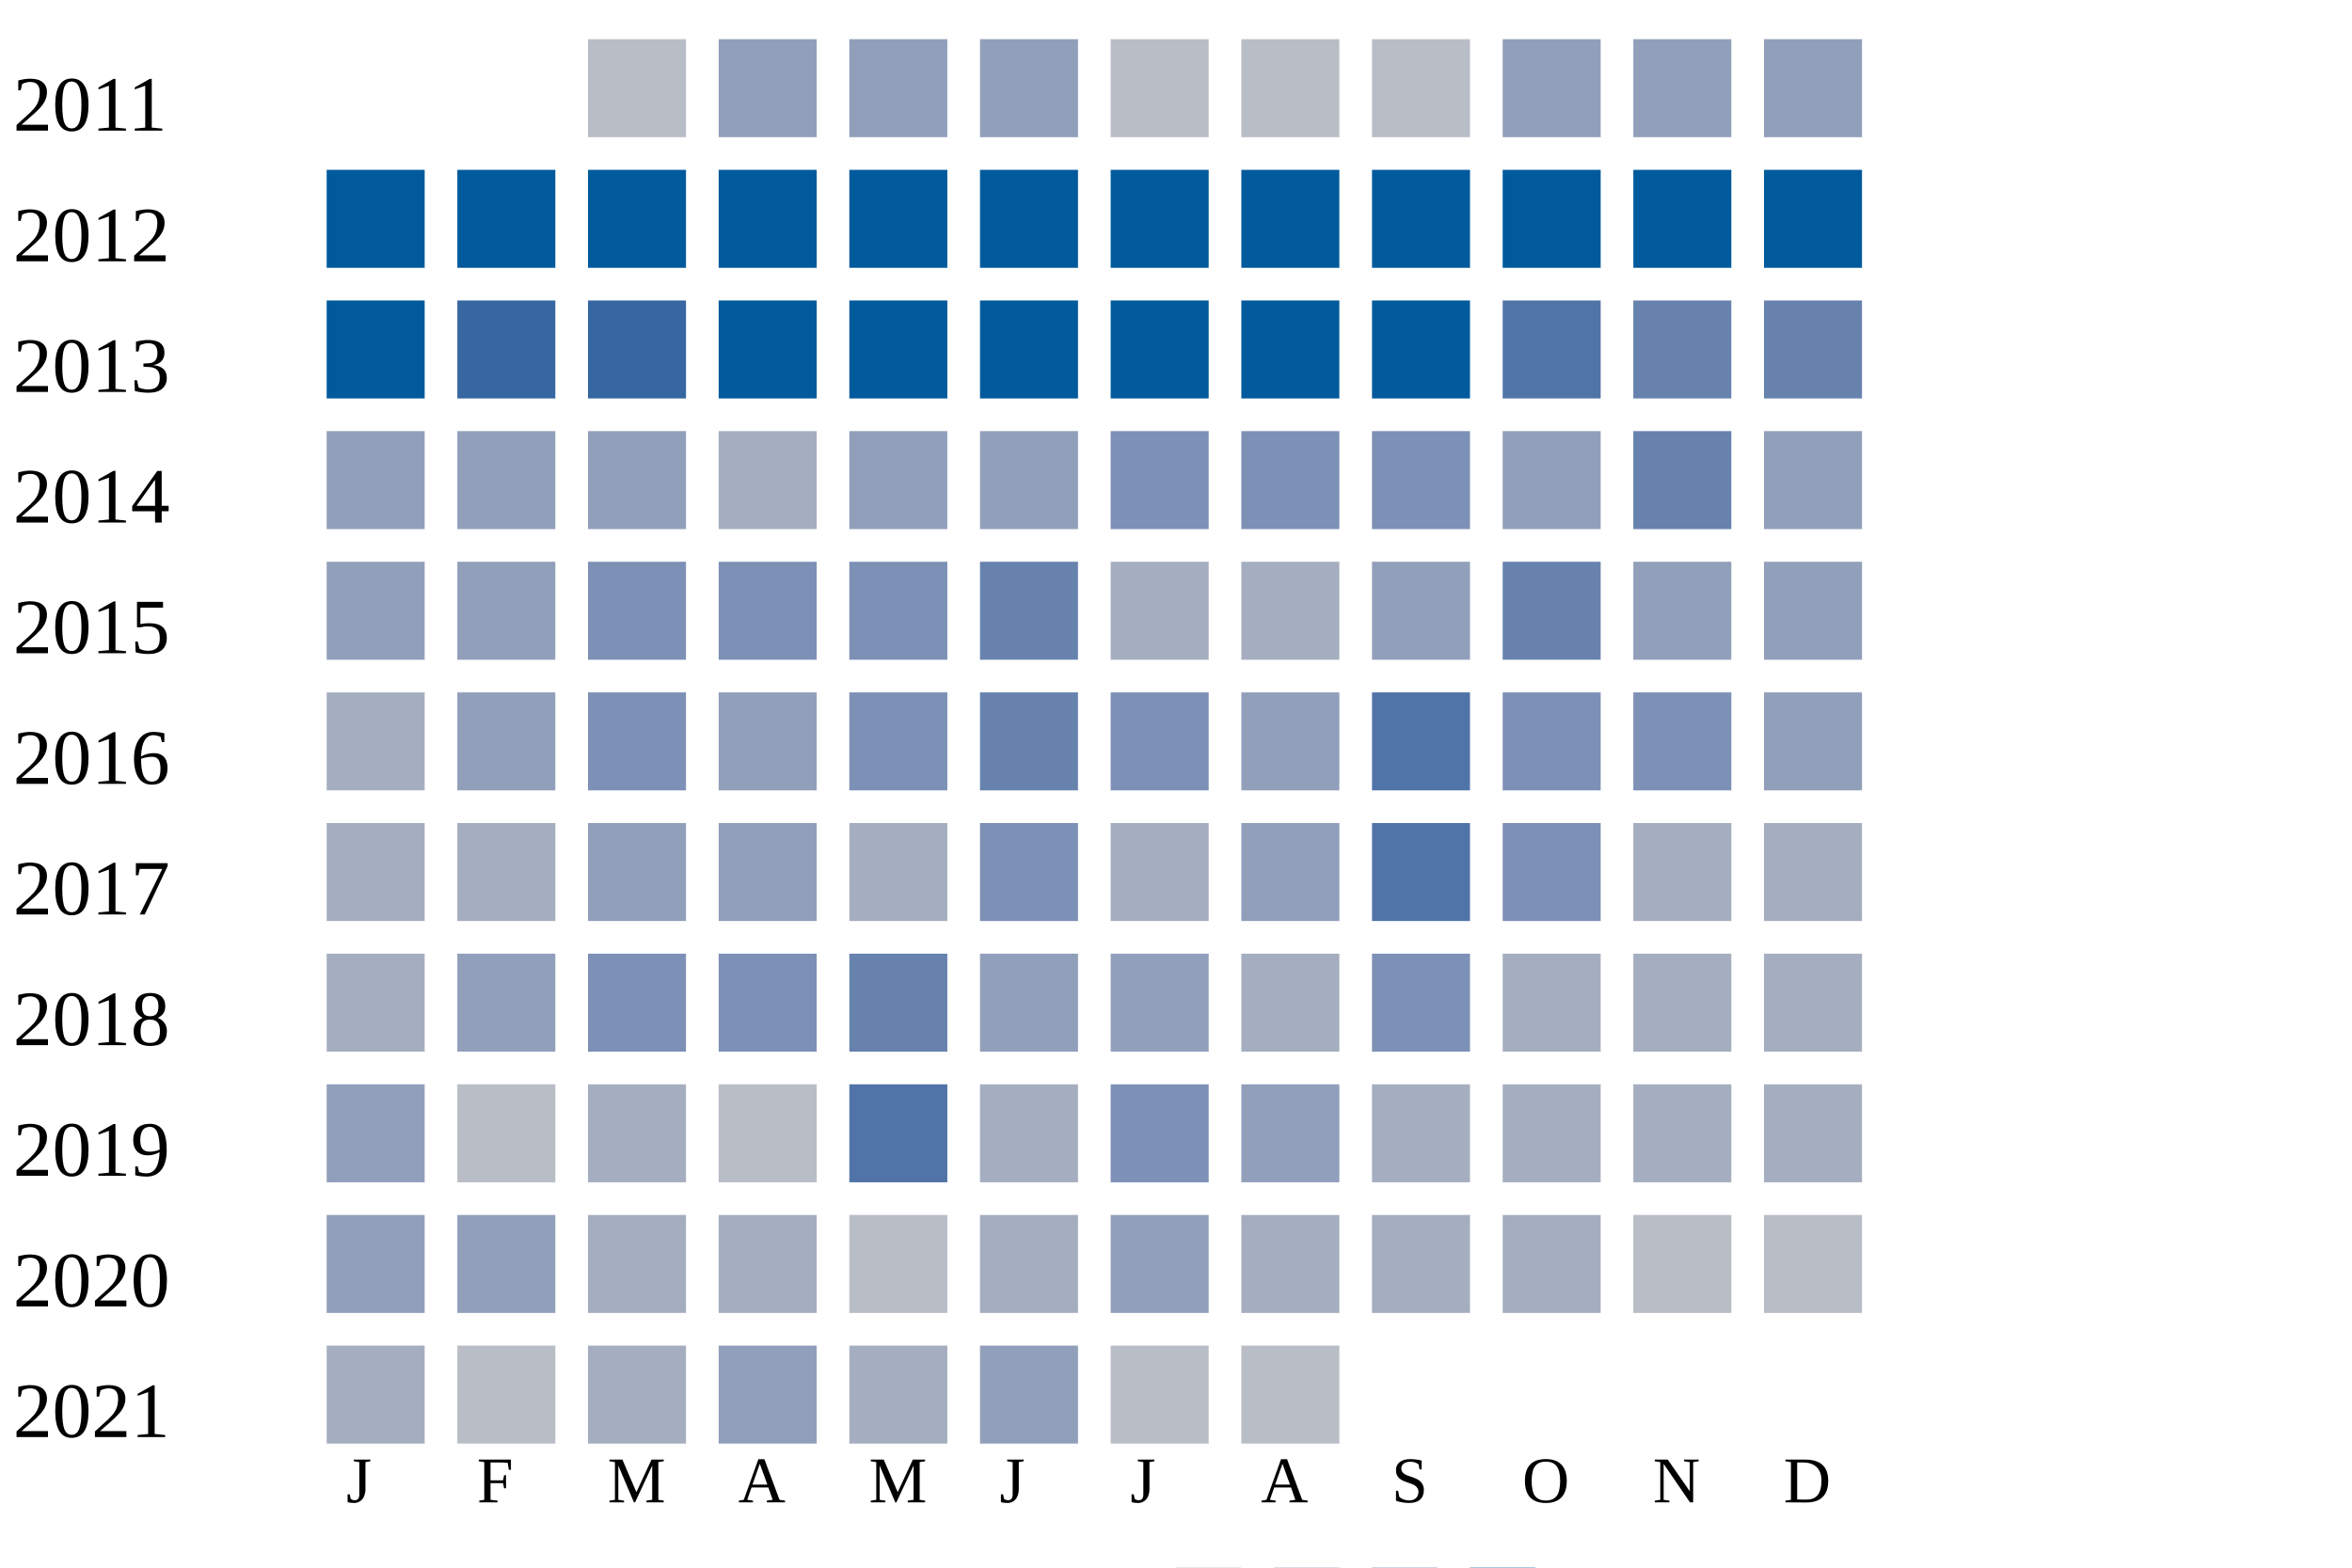
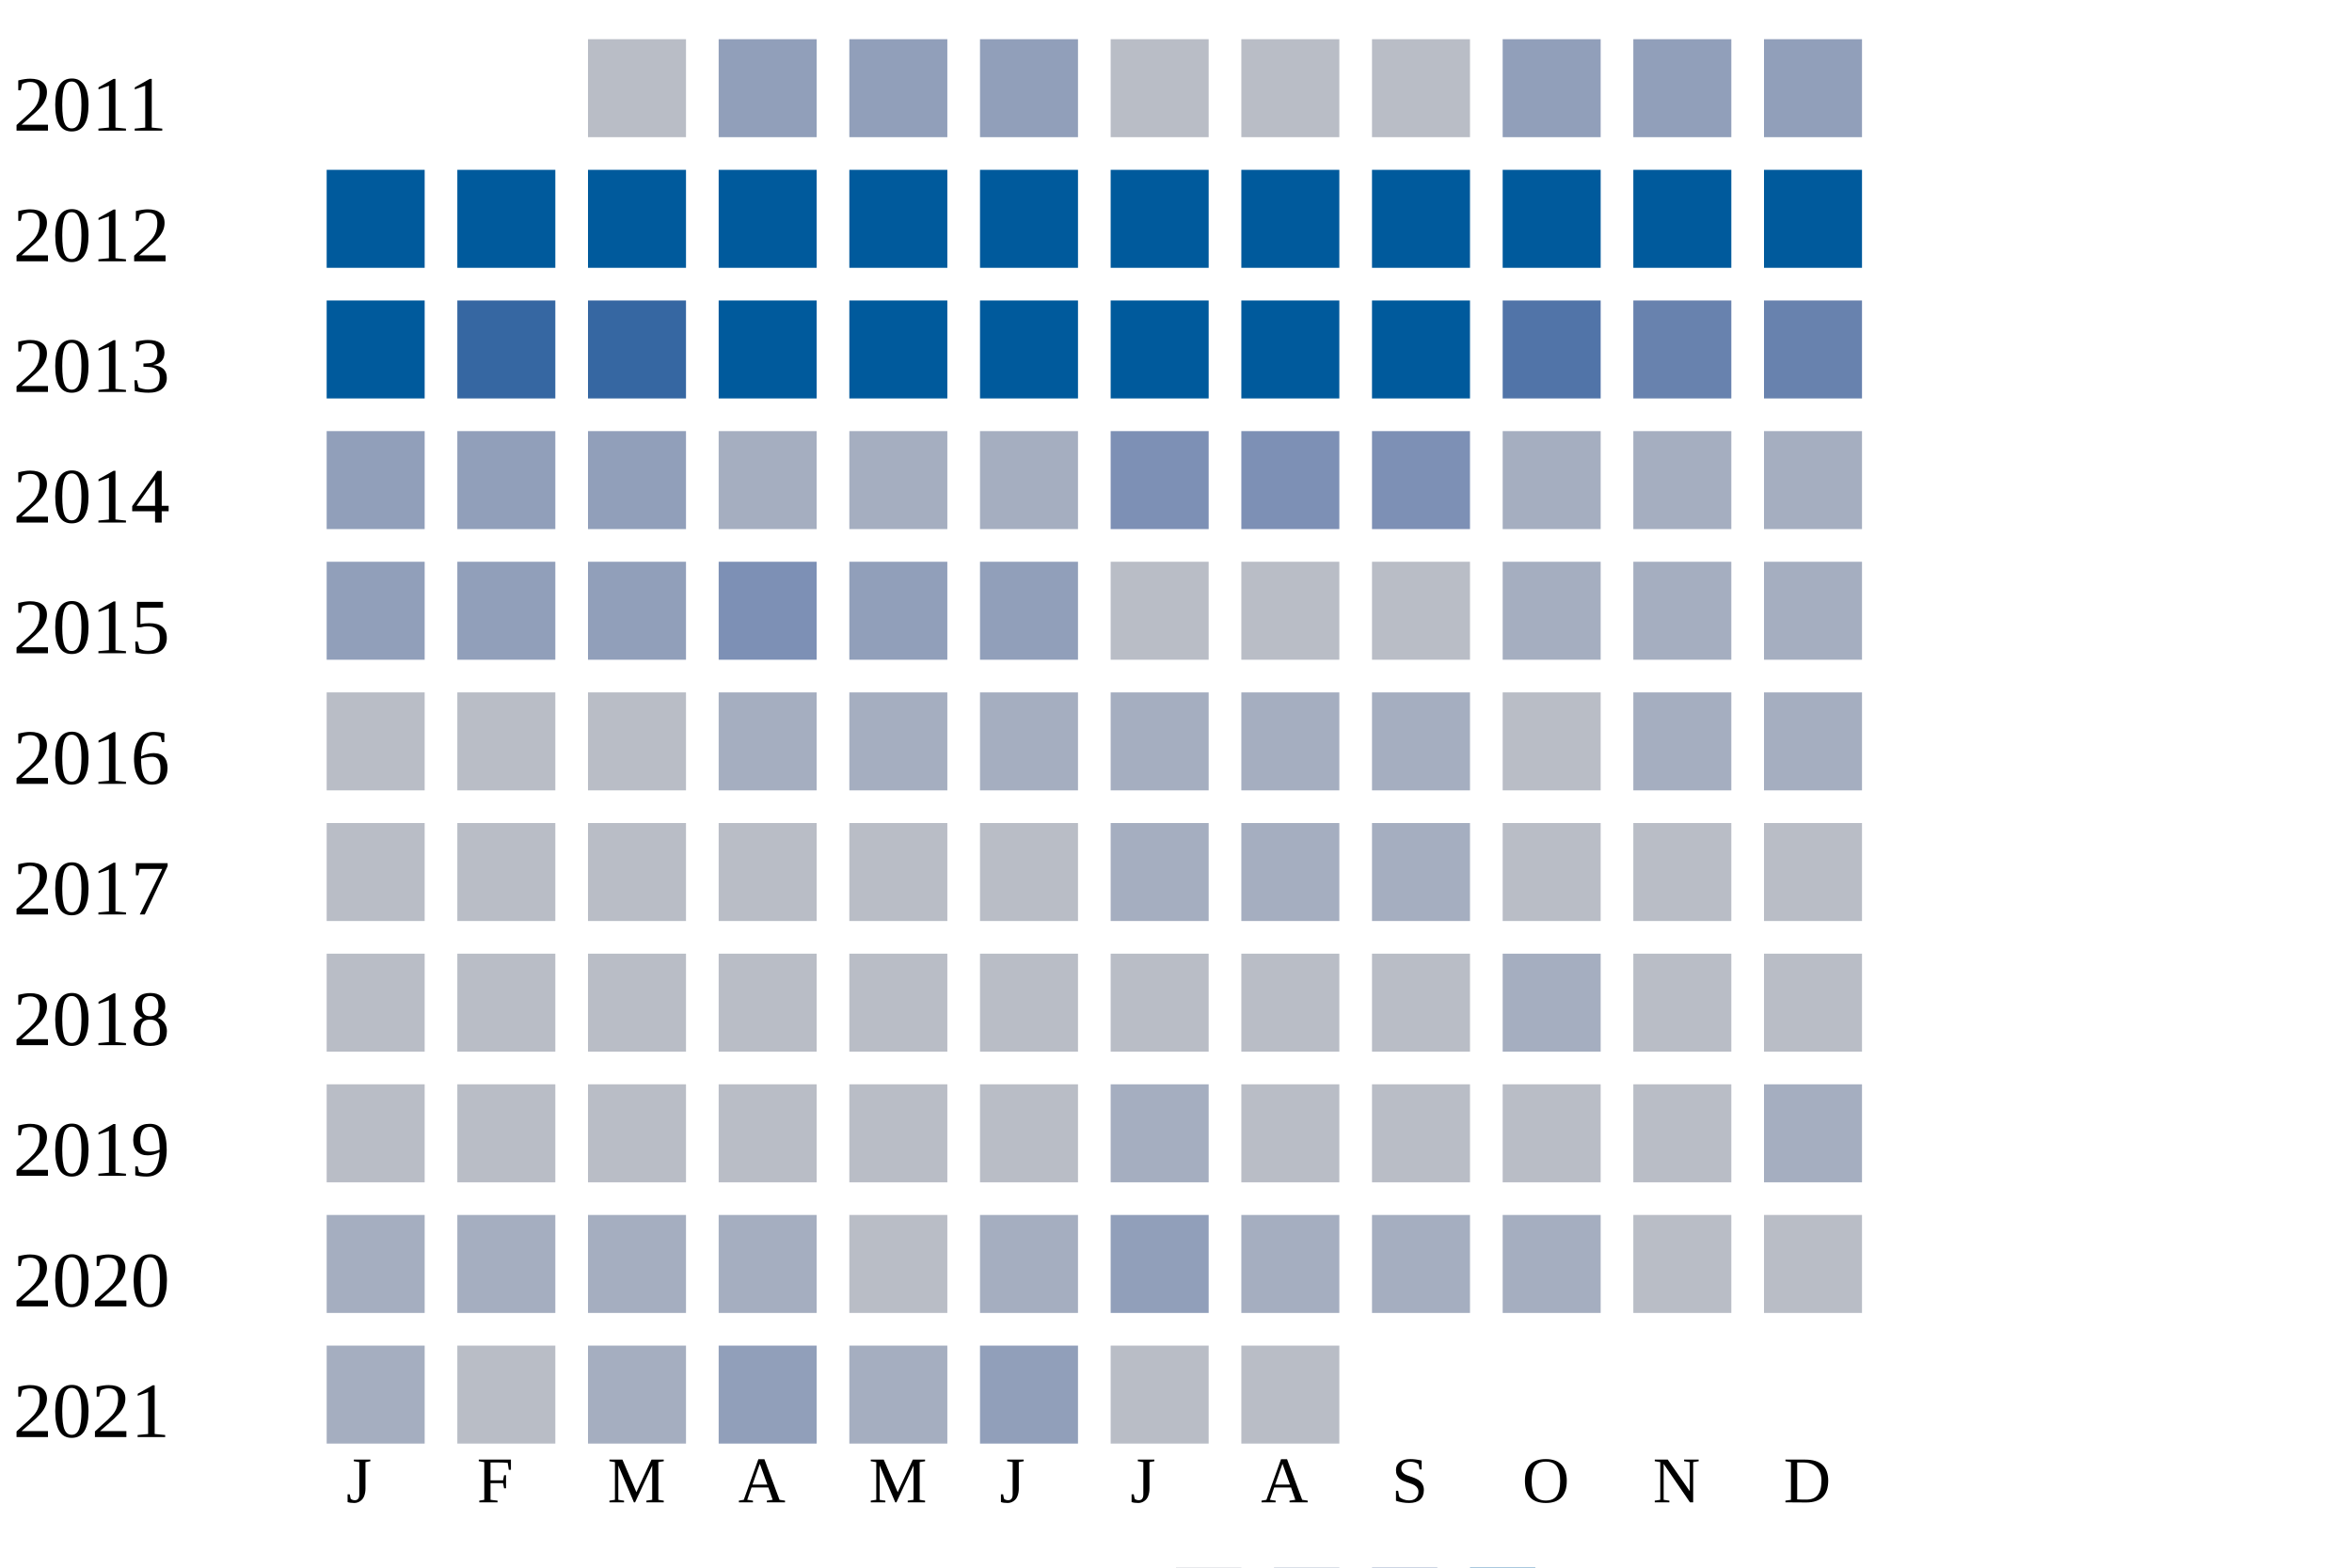
<svg xmlns="http://www.w3.org/2000/svg" width="360" height="240">
  <g transform="translate(0 0)">
    <text x="2" y="20">2011</text>
    <rect x="90" y="6" width="15" height="15" fill="#b9bdc6" />
    <rect x="110" y="6" width="15" height="15" fill="#919fba" />
    <rect x="130" y="6" width="15" height="15" fill="#919fba" />
    <rect x="150" y="6" width="15" height="15" fill="#919fba" />
    <rect x="170" y="6" width="15" height="15" fill="#b9bdc6" />
    <rect x="190" y="6" width="15" height="15" fill="#b9bdc6" />
    <rect x="210" y="6" width="15" height="15" fill="#b9bdc6" />
    <rect x="230" y="6" width="15" height="15" fill="#919fba" />
    <rect x="250" y="6" width="15" height="15" fill="#919fba" />
    <rect x="270" y="6" width="15" height="15" fill="#919fba" />
  </g>
  <g transform="translate(0 20)">
    <text x="2" y="20">2012</text>
    <rect x="50" y="6" width="15" height="15" fill="#005a9c" />
    <rect x="70" y="6" width="15" height="15" fill="#005a9c" />
    <rect x="90" y="6" width="15" height="15" fill="#005a9c" />
    <rect x="110" y="6" width="15" height="15" fill="#005a9c" />
    <rect x="130" y="6" width="15" height="15" fill="#005a9c" />
    <rect x="150" y="6" width="15" height="15" fill="#005a9c" />
    <rect x="170" y="6" width="15" height="15" fill="#005a9c" />
    <rect x="190" y="6" width="15" height="15" fill="#005a9c" />
    <rect x="210" y="6" width="15" height="15" fill="#005a9c" />
    <rect x="230" y="6" width="15" height="15" fill="#005a9c" />
    <rect x="250" y="6" width="15" height="15" fill="#005a9c" />
    <rect x="270" y="6" width="15" height="15" fill="#005a9c" />
  </g>
  <g transform="translate(0 40)">
    <text x="2" y="20">2013</text>
    <rect x="50" y="6" width="15" height="15" fill="#005a9c" />
    <rect x="70" y="6" width="15" height="15" fill="#3667a2" />
    <rect x="90" y="6" width="15" height="15" fill="#3667a2" />
    <rect x="110" y="6" width="15" height="15" fill="#005a9c" />
    <rect x="130" y="6" width="15" height="15" fill="#005a9c" />
    <rect x="150" y="6" width="15" height="15" fill="#005a9c" />
    <rect x="170" y="6" width="15" height="15" fill="#005a9c" />
    <rect x="190" y="6" width="15" height="15" fill="#005a9c" />
    <rect x="210" y="6" width="15" height="15" fill="#005a9c" />
    <rect x="230" y="6" width="15" height="15" fill="#5174a8" />
    <rect x="250" y="6" width="15" height="15" fill="#6882ae" />
    <rect x="270" y="6" width="15" height="15" fill="#6882ae" />
  </g>
  <g transform="translate(0 60)">
    <text x="2" y="20">2014</text>
    <rect x="50" y="6" width="15" height="15" fill="#919fba" />
    <rect x="70" y="6" width="15" height="15" fill="#919fba" />
    <rect x="90" y="6" width="15" height="15" fill="#919fba" />
    <rect x="110" y="6" width="15" height="15" fill="#a5aec0" />
-     <rect x="130" y="6" width="15" height="15" fill="#919fba" />
-     <rect x="150" y="6" width="15" height="15" fill="#919fba" />
+     <rect x="130" y="6" width="15" height="15" fill="#a5aec0" />
+     <rect x="150" y="6" width="15" height="15" fill="#a5aec0" />
    <rect x="170" y="6" width="15" height="15" fill="#7d90b5" />
    <rect x="190" y="6" width="15" height="15" fill="#7d90b5" />
    <rect x="210" y="6" width="15" height="15" fill="#7d90b5" />
-     <rect x="230" y="6" width="15" height="15" fill="#919fba" />
-     <rect x="250" y="6" width="15" height="15" fill="#6882ae" />
-     <rect x="270" y="6" width="15" height="15" fill="#919fba" />
+     <rect x="230" y="6" width="15" height="15" fill="#a5aec0" />
+     <rect x="250" y="6" width="15" height="15" fill="#a5aec0" />
+     <rect x="270" y="6" width="15" height="15" fill="#a5aec0" />
  </g>
  <g transform="translate(0 80)">
    <text x="2" y="20">2015</text>
    <rect x="50" y="6" width="15" height="15" fill="#919fba" />
    <rect x="70" y="6" width="15" height="15" fill="#919fba" />
-     <rect x="90" y="6" width="15" height="15" fill="#7d90b5" />
+     <rect x="90" y="6" width="15" height="15" fill="#919fba" />
    <rect x="110" y="6" width="15" height="15" fill="#7d90b5" />
-     <rect x="130" y="6" width="15" height="15" fill="#7d90b5" />
-     <rect x="150" y="6" width="15" height="15" fill="#6882ae" />
-     <rect x="170" y="6" width="15" height="15" fill="#a5aec0" />
-     <rect x="190" y="6" width="15" height="15" fill="#a5aec0" />
-     <rect x="210" y="6" width="15" height="15" fill="#919fba" />
-     <rect x="230" y="6" width="15" height="15" fill="#6882ae" />
-     <rect x="250" y="6" width="15" height="15" fill="#919fba" />
-     <rect x="270" y="6" width="15" height="15" fill="#919fba" />
-   </g>
-   <g transform="translate(0 100)">
-     <text x="2" y="20">2016</text>
-     <rect x="50" y="6" width="15" height="15" fill="#a5aec0" />
-     <rect x="70" y="6" width="15" height="15" fill="#919fba" />
-     <rect x="90" y="6" width="15" height="15" fill="#7d90b5" />
-     <rect x="110" y="6" width="15" height="15" fill="#919fba" />
-     <rect x="130" y="6" width="15" height="15" fill="#7d90b5" />
-     <rect x="150" y="6" width="15" height="15" fill="#6882ae" />
-     <rect x="170" y="6" width="15" height="15" fill="#7d90b5" />
-     <rect x="190" y="6" width="15" height="15" fill="#919fba" />
-     <rect x="210" y="6" width="15" height="15" fill="#5174a8" />
-     <rect x="230" y="6" width="15" height="15" fill="#7d90b5" />
-     <rect x="250" y="6" width="15" height="15" fill="#7d90b5" />
-     <rect x="270" y="6" width="15" height="15" fill="#919fba" />
-   </g>
-   <g transform="translate(0 120)">
-     <text x="2" y="20">2017</text>
-     <rect x="50" y="6" width="15" height="15" fill="#a5aec0" />
-     <rect x="70" y="6" width="15" height="15" fill="#a5aec0" />
-     <rect x="90" y="6" width="15" height="15" fill="#919fba" />
-     <rect x="110" y="6" width="15" height="15" fill="#919fba" />
-     <rect x="130" y="6" width="15" height="15" fill="#a5aec0" />
-     <rect x="150" y="6" width="15" height="15" fill="#7d90b5" />
-     <rect x="170" y="6" width="15" height="15" fill="#a5aec0" />
-     <rect x="190" y="6" width="15" height="15" fill="#919fba" />
-     <rect x="210" y="6" width="15" height="15" fill="#5174a8" />
-     <rect x="230" y="6" width="15" height="15" fill="#7d90b5" />
-     <rect x="250" y="6" width="15" height="15" fill="#a5aec0" />
-     <rect x="270" y="6" width="15" height="15" fill="#a5aec0" />
-   </g>
-   <g transform="translate(0 140)">
-     <text x="2" y="20">2018</text>
-     <rect x="50" y="6" width="15" height="15" fill="#a5aec0" />
-     <rect x="70" y="6" width="15" height="15" fill="#919fba" />
-     <rect x="90" y="6" width="15" height="15" fill="#7d90b5" />
-     <rect x="110" y="6" width="15" height="15" fill="#7d90b5" />
-     <rect x="130" y="6" width="15" height="15" fill="#6882ae" />
+     <rect x="130" y="6" width="15" height="15" fill="#919fba" />
    <rect x="150" y="6" width="15" height="15" fill="#919fba" />
-     <rect x="170" y="6" width="15" height="15" fill="#919fba" />
-     <rect x="190" y="6" width="15" height="15" fill="#a5aec0" />
-     <rect x="210" y="6" width="15" height="15" fill="#7d90b5" />
+     <rect x="170" y="6" width="15" height="15" fill="#b9bdc6" />
+     <rect x="190" y="6" width="15" height="15" fill="#b9bdc6" />
+     <rect x="210" y="6" width="15" height="15" fill="#b9bdc6" />
    <rect x="230" y="6" width="15" height="15" fill="#a5aec0" />
    <rect x="250" y="6" width="15" height="15" fill="#a5aec0" />
    <rect x="270" y="6" width="15" height="15" fill="#a5aec0" />
  </g>
+   <g transform="translate(0 100)">
+     <text x="2" y="20">2016</text>
+     <rect x="50" y="6" width="15" height="15" fill="#b9bdc6" />
+     <rect x="70" y="6" width="15" height="15" fill="#b9bdc6" />
+     <rect x="90" y="6" width="15" height="15" fill="#b9bdc6" />
+     <rect x="110" y="6" width="15" height="15" fill="#a5aec0" />
+     <rect x="130" y="6" width="15" height="15" fill="#a5aec0" />
+     <rect x="150" y="6" width="15" height="15" fill="#a5aec0" />
+     <rect x="170" y="6" width="15" height="15" fill="#a5aec0" />
+     <rect x="190" y="6" width="15" height="15" fill="#a5aec0" />
+     <rect x="210" y="6" width="15" height="15" fill="#a5aec0" />
+     <rect x="230" y="6" width="15" height="15" fill="#b9bdc6" />
+     <rect x="250" y="6" width="15" height="15" fill="#a5aec0" />
+     <rect x="270" y="6" width="15" height="15" fill="#a5aec0" />
+   </g>
+   <g transform="translate(0 120)">
+     <text x="2" y="20">2017</text>
+     <rect x="50" y="6" width="15" height="15" fill="#b9bdc6" />
+     <rect x="70" y="6" width="15" height="15" fill="#b9bdc6" />
+     <rect x="90" y="6" width="15" height="15" fill="#b9bdc6" />
+     <rect x="110" y="6" width="15" height="15" fill="#b9bdc6" />
+     <rect x="130" y="6" width="15" height="15" fill="#b9bdc6" />
+     <rect x="150" y="6" width="15" height="15" fill="#b9bdc6" />
+     <rect x="170" y="6" width="15" height="15" fill="#a5aec0" />
+     <rect x="190" y="6" width="15" height="15" fill="#a5aec0" />
+     <rect x="210" y="6" width="15" height="15" fill="#a5aec0" />
+     <rect x="230" y="6" width="15" height="15" fill="#b9bdc6" />
+     <rect x="250" y="6" width="15" height="15" fill="#b9bdc6" />
+     <rect x="270" y="6" width="15" height="15" fill="#b9bdc6" />
+   </g>
+   <g transform="translate(0 140)">
+     <text x="2" y="20">2018</text>
+     <rect x="50" y="6" width="15" height="15" fill="#b9bdc6" />
+     <rect x="70" y="6" width="15" height="15" fill="#b9bdc6" />
+     <rect x="90" y="6" width="15" height="15" fill="#b9bdc6" />
+     <rect x="110" y="6" width="15" height="15" fill="#b9bdc6" />
+     <rect x="130" y="6" width="15" height="15" fill="#b9bdc6" />
+     <rect x="150" y="6" width="15" height="15" fill="#b9bdc6" />
+     <rect x="170" y="6" width="15" height="15" fill="#b9bdc6" />
+     <rect x="190" y="6" width="15" height="15" fill="#b9bdc6" />
+     <rect x="210" y="6" width="15" height="15" fill="#b9bdc6" />
+     <rect x="230" y="6" width="15" height="15" fill="#a5aec0" />
+     <rect x="250" y="6" width="15" height="15" fill="#b9bdc6" />
+     <rect x="270" y="6" width="15" height="15" fill="#b9bdc6" />
+   </g>
  <g transform="translate(0 160)">
    <text x="2" y="20">2019</text>
-     <rect x="50" y="6" width="15" height="15" fill="#919fba" />
+     <rect x="50" y="6" width="15" height="15" fill="#b9bdc6" />
    <rect x="70" y="6" width="15" height="15" fill="#b9bdc6" />
-     <rect x="90" y="6" width="15" height="15" fill="#a5aec0" />
+     <rect x="90" y="6" width="15" height="15" fill="#b9bdc6" />
    <rect x="110" y="6" width="15" height="15" fill="#b9bdc6" />
-     <rect x="130" y="6" width="15" height="15" fill="#5174a8" />
-     <rect x="150" y="6" width="15" height="15" fill="#a5aec0" />
-     <rect x="170" y="6" width="15" height="15" fill="#7d90b5" />
-     <rect x="190" y="6" width="15" height="15" fill="#919fba" />
-     <rect x="210" y="6" width="15" height="15" fill="#a5aec0" />
-     <rect x="230" y="6" width="15" height="15" fill="#a5aec0" />
-     <rect x="250" y="6" width="15" height="15" fill="#a5aec0" />
+     <rect x="130" y="6" width="15" height="15" fill="#b9bdc6" />
+     <rect x="150" y="6" width="15" height="15" fill="#b9bdc6" />
+     <rect x="170" y="6" width="15" height="15" fill="#a5aec0" />
+     <rect x="190" y="6" width="15" height="15" fill="#b9bdc6" />
+     <rect x="210" y="6" width="15" height="15" fill="#b9bdc6" />
+     <rect x="230" y="6" width="15" height="15" fill="#b9bdc6" />
+     <rect x="250" y="6" width="15" height="15" fill="#b9bdc6" />
    <rect x="270" y="6" width="15" height="15" fill="#a5aec0" />
  </g>
  <g transform="translate(0 180)">
    <text x="2" y="20">2020</text>
-     <rect x="50" y="6" width="15" height="15" fill="#919fba" />
-     <rect x="70" y="6" width="15" height="15" fill="#919fba" />
+     <rect x="50" y="6" width="15" height="15" fill="#a5aec0" />
+     <rect x="70" y="6" width="15" height="15" fill="#a5aec0" />
    <rect x="90" y="6" width="15" height="15" fill="#a5aec0" />
    <rect x="110" y="6" width="15" height="15" fill="#a5aec0" />
    <rect x="130" y="6" width="15" height="15" fill="#b9bdc6" />
    <rect x="150" y="6" width="15" height="15" fill="#a5aec0" />
    <rect x="170" y="6" width="15" height="15" fill="#919fba" />
    <rect x="190" y="6" width="15" height="15" fill="#a5aec0" />
    <rect x="210" y="6" width="15" height="15" fill="#a5aec0" />
    <rect x="230" y="6" width="15" height="15" fill="#a5aec0" />
    <rect x="250" y="6" width="15" height="15" fill="#b9bdc6" />
    <rect x="270" y="6" width="15" height="15" fill="#b9bdc6" />
  </g>
  <g transform="translate(0 200)">
    <text x="2" y="20">2021</text>
    <rect x="50" y="6" width="15" height="15" fill="#a5aec0" />
    <rect x="70" y="6" width="15" height="15" fill="#b9bdc6" />
    <rect x="90" y="6" width="15" height="15" fill="#a5aec0" />
    <rect x="110" y="6" width="15" height="15" fill="#919fba" />
    <rect x="130" y="6" width="15" height="15" fill="#a5aec0" />
    <rect x="150" y="6" width="15" height="15" fill="#919fba" />
    <rect x="170" y="6" width="15" height="15" fill="#b9bdc6" />
    <rect x="190" y="6" width="15" height="15" fill="#b9bdc6" />
  </g>
  <text style="font-size: 10px; text-align: center" x="53" y="230">J</text>
  <text style="font-size: 10px; text-align: center" x="73" y="230">F</text>
  <text style="font-size: 10px; text-align: center" x="93" y="230">M</text>
  <text style="font-size: 10px; text-align: center" x="113" y="230">A</text>
  <text style="font-size: 10px; text-align: center" x="133" y="230">M</text>
  <text style="font-size: 10px; text-align: center" x="153" y="230">J</text>
  <text style="font-size: 10px; text-align: center" x="173" y="230">J</text>
  <text style="font-size: 10px; text-align: center" x="193" y="230">A</text>
  <text style="font-size: 10px; text-align: center" x="213" y="230">S</text>
  <text style="font-size: 10px; text-align: center" x="233" y="230">O</text>
  <text style="font-size: 10px; text-align: center" x="253" y="230">N</text>
  <text style="font-size: 10px; text-align: center" x="273" y="230">D</text>
  <text style="font-size: 10px;" x="155" y="249">Less</text>
  <rect fill="#b9bdc6" width="10" height="10" x="180" y="240" />
  <rect fill="#919fba" width="10" height="10" x="195" y="240" />
  <rect fill="#6882ae" width="10" height="10" x="210" y="240" />
  <rect fill="#005a9c" width="10" height="10" x="225" y="240" />
  <text x="240" y="249" style="font-size: 10px;">More</text>
</svg>
